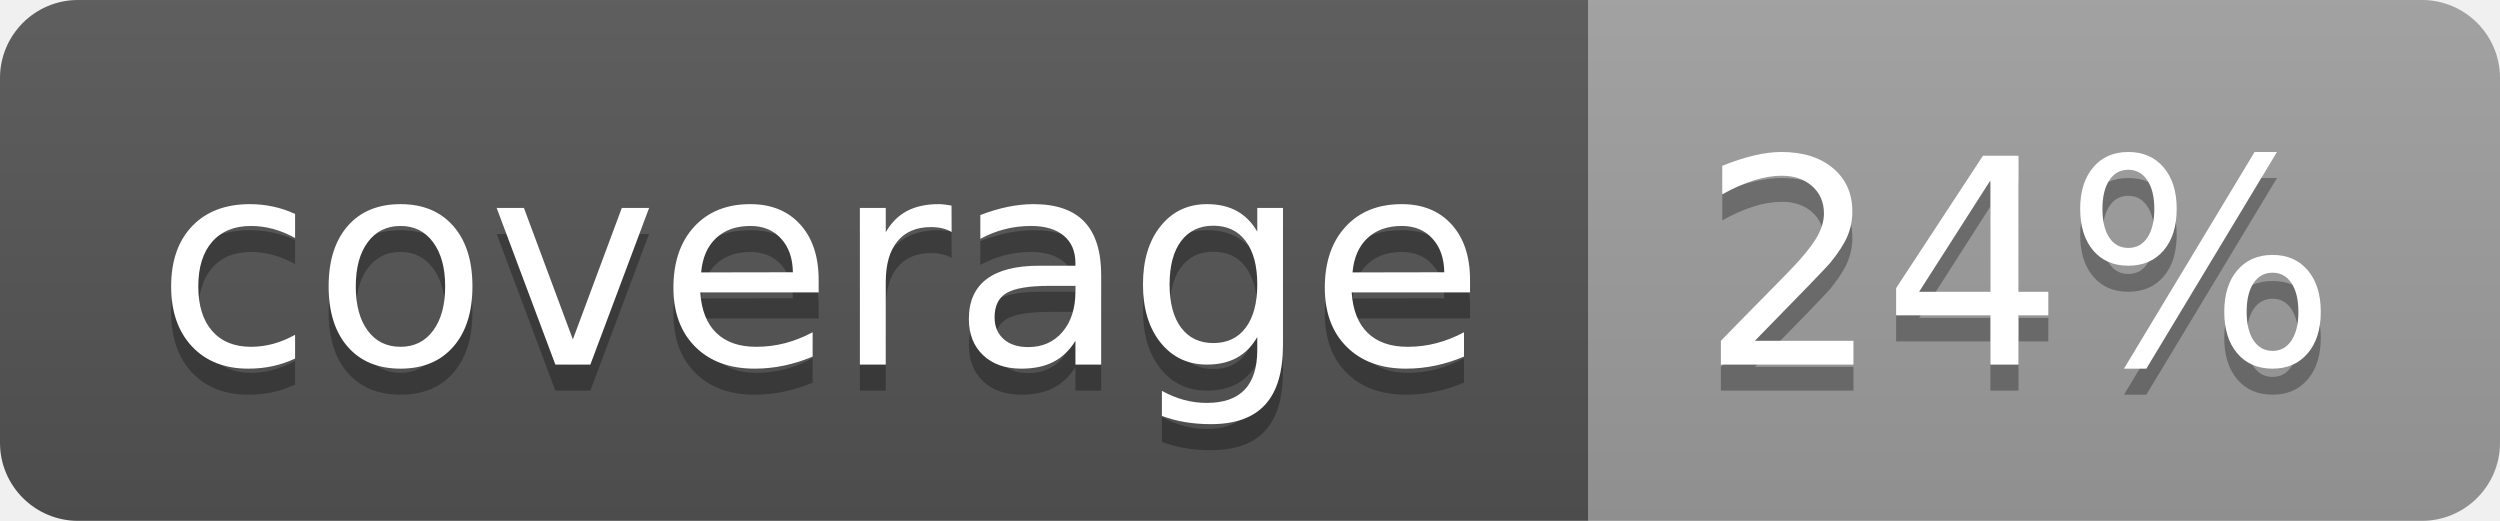
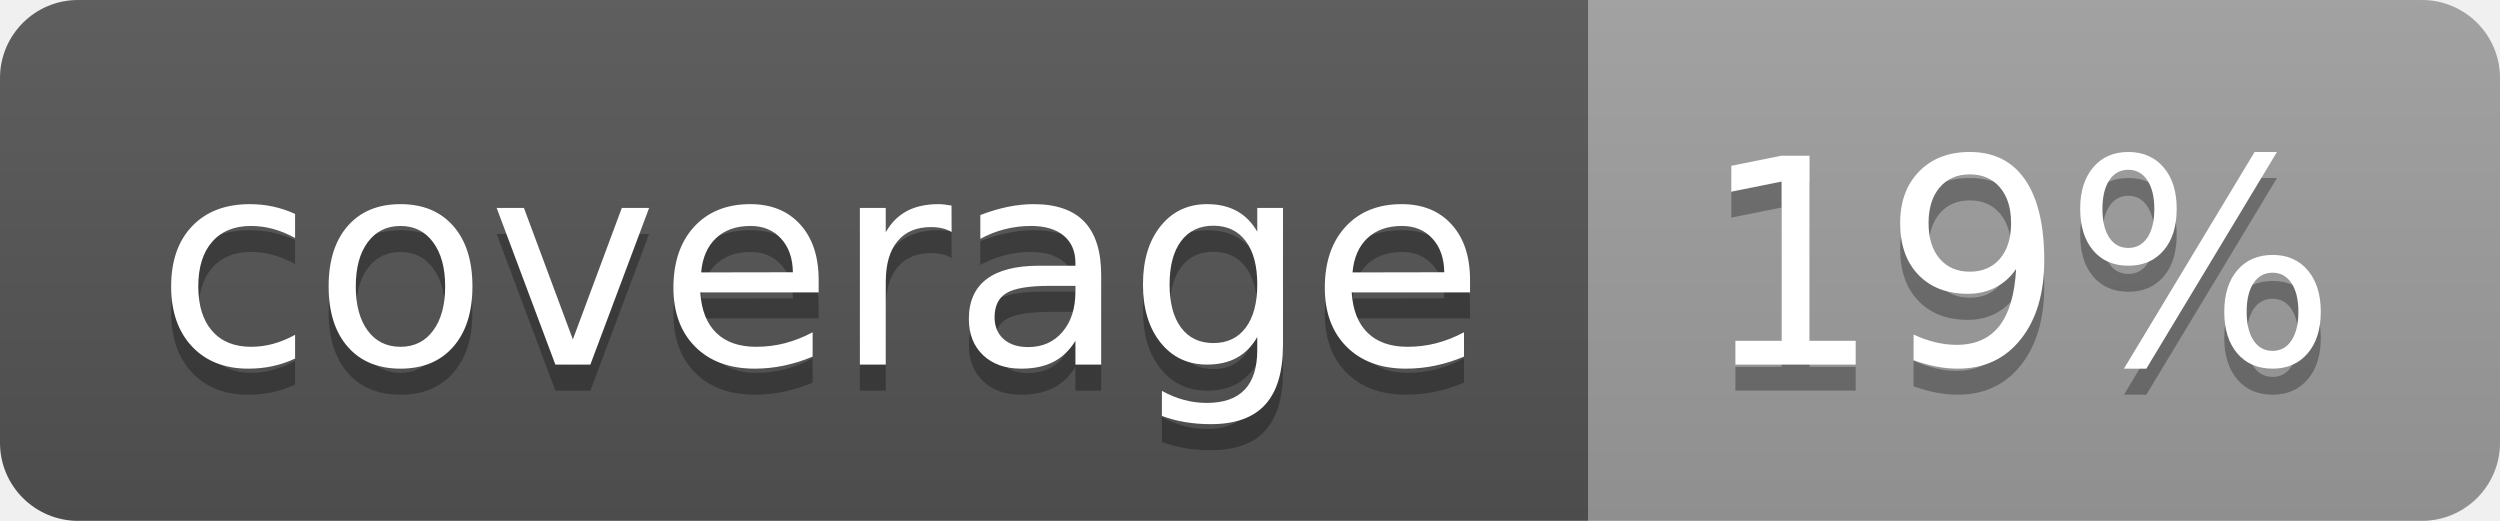
<svg xmlns="http://www.w3.org/2000/svg" width="96" height="20">
  <linearGradient id="b" x2="0" y2="100%">
    <stop offset="0" stop-color="#bbb" stop-opacity=".1" />
    <stop offset="1" stop-opacity=".1" />
  </linearGradient>
  <clipPath id="a">
    <rect width="96" height="20" rx="3" fill="#fff" />
  </clipPath>
  <g clip-path="url(#a)">
    <path fill="#555" d="M0 0h61v20H0z" />
    <path fill="#9F9F9F" d="M61 0h35v20H61z" />
    <path fill="url(#b)" d="M0 0h96v20H0z" />
  </g>
  <g fill="#fff" text-anchor="middle" font-family="DejaVu Sans,Verdana,Geneva,sans-serif" font-size="110">
    <text x="315" y="150" fill="#010101" fill-opacity=".3" transform="scale(.1)" textLength="510">coverage</text>
    <text x="315" y="140" transform="scale(.1)" textLength="510">coverage</text>
-     <text x="775" y="150" fill="#010101" fill-opacity=".3" transform="scale(.1)" textLength="250">24%</text>
-     <text x="775" y="140" transform="scale(.1)" textLength="250">24%</text>
+     <text x="775" y="150" fill="#010101" fill-opacity=".3" transform="scale(.1)" textLength="250">19%</text>
+     <text x="775" y="140" transform="scale(.1)" textLength="250">19%</text>
  </g>
</svg>
